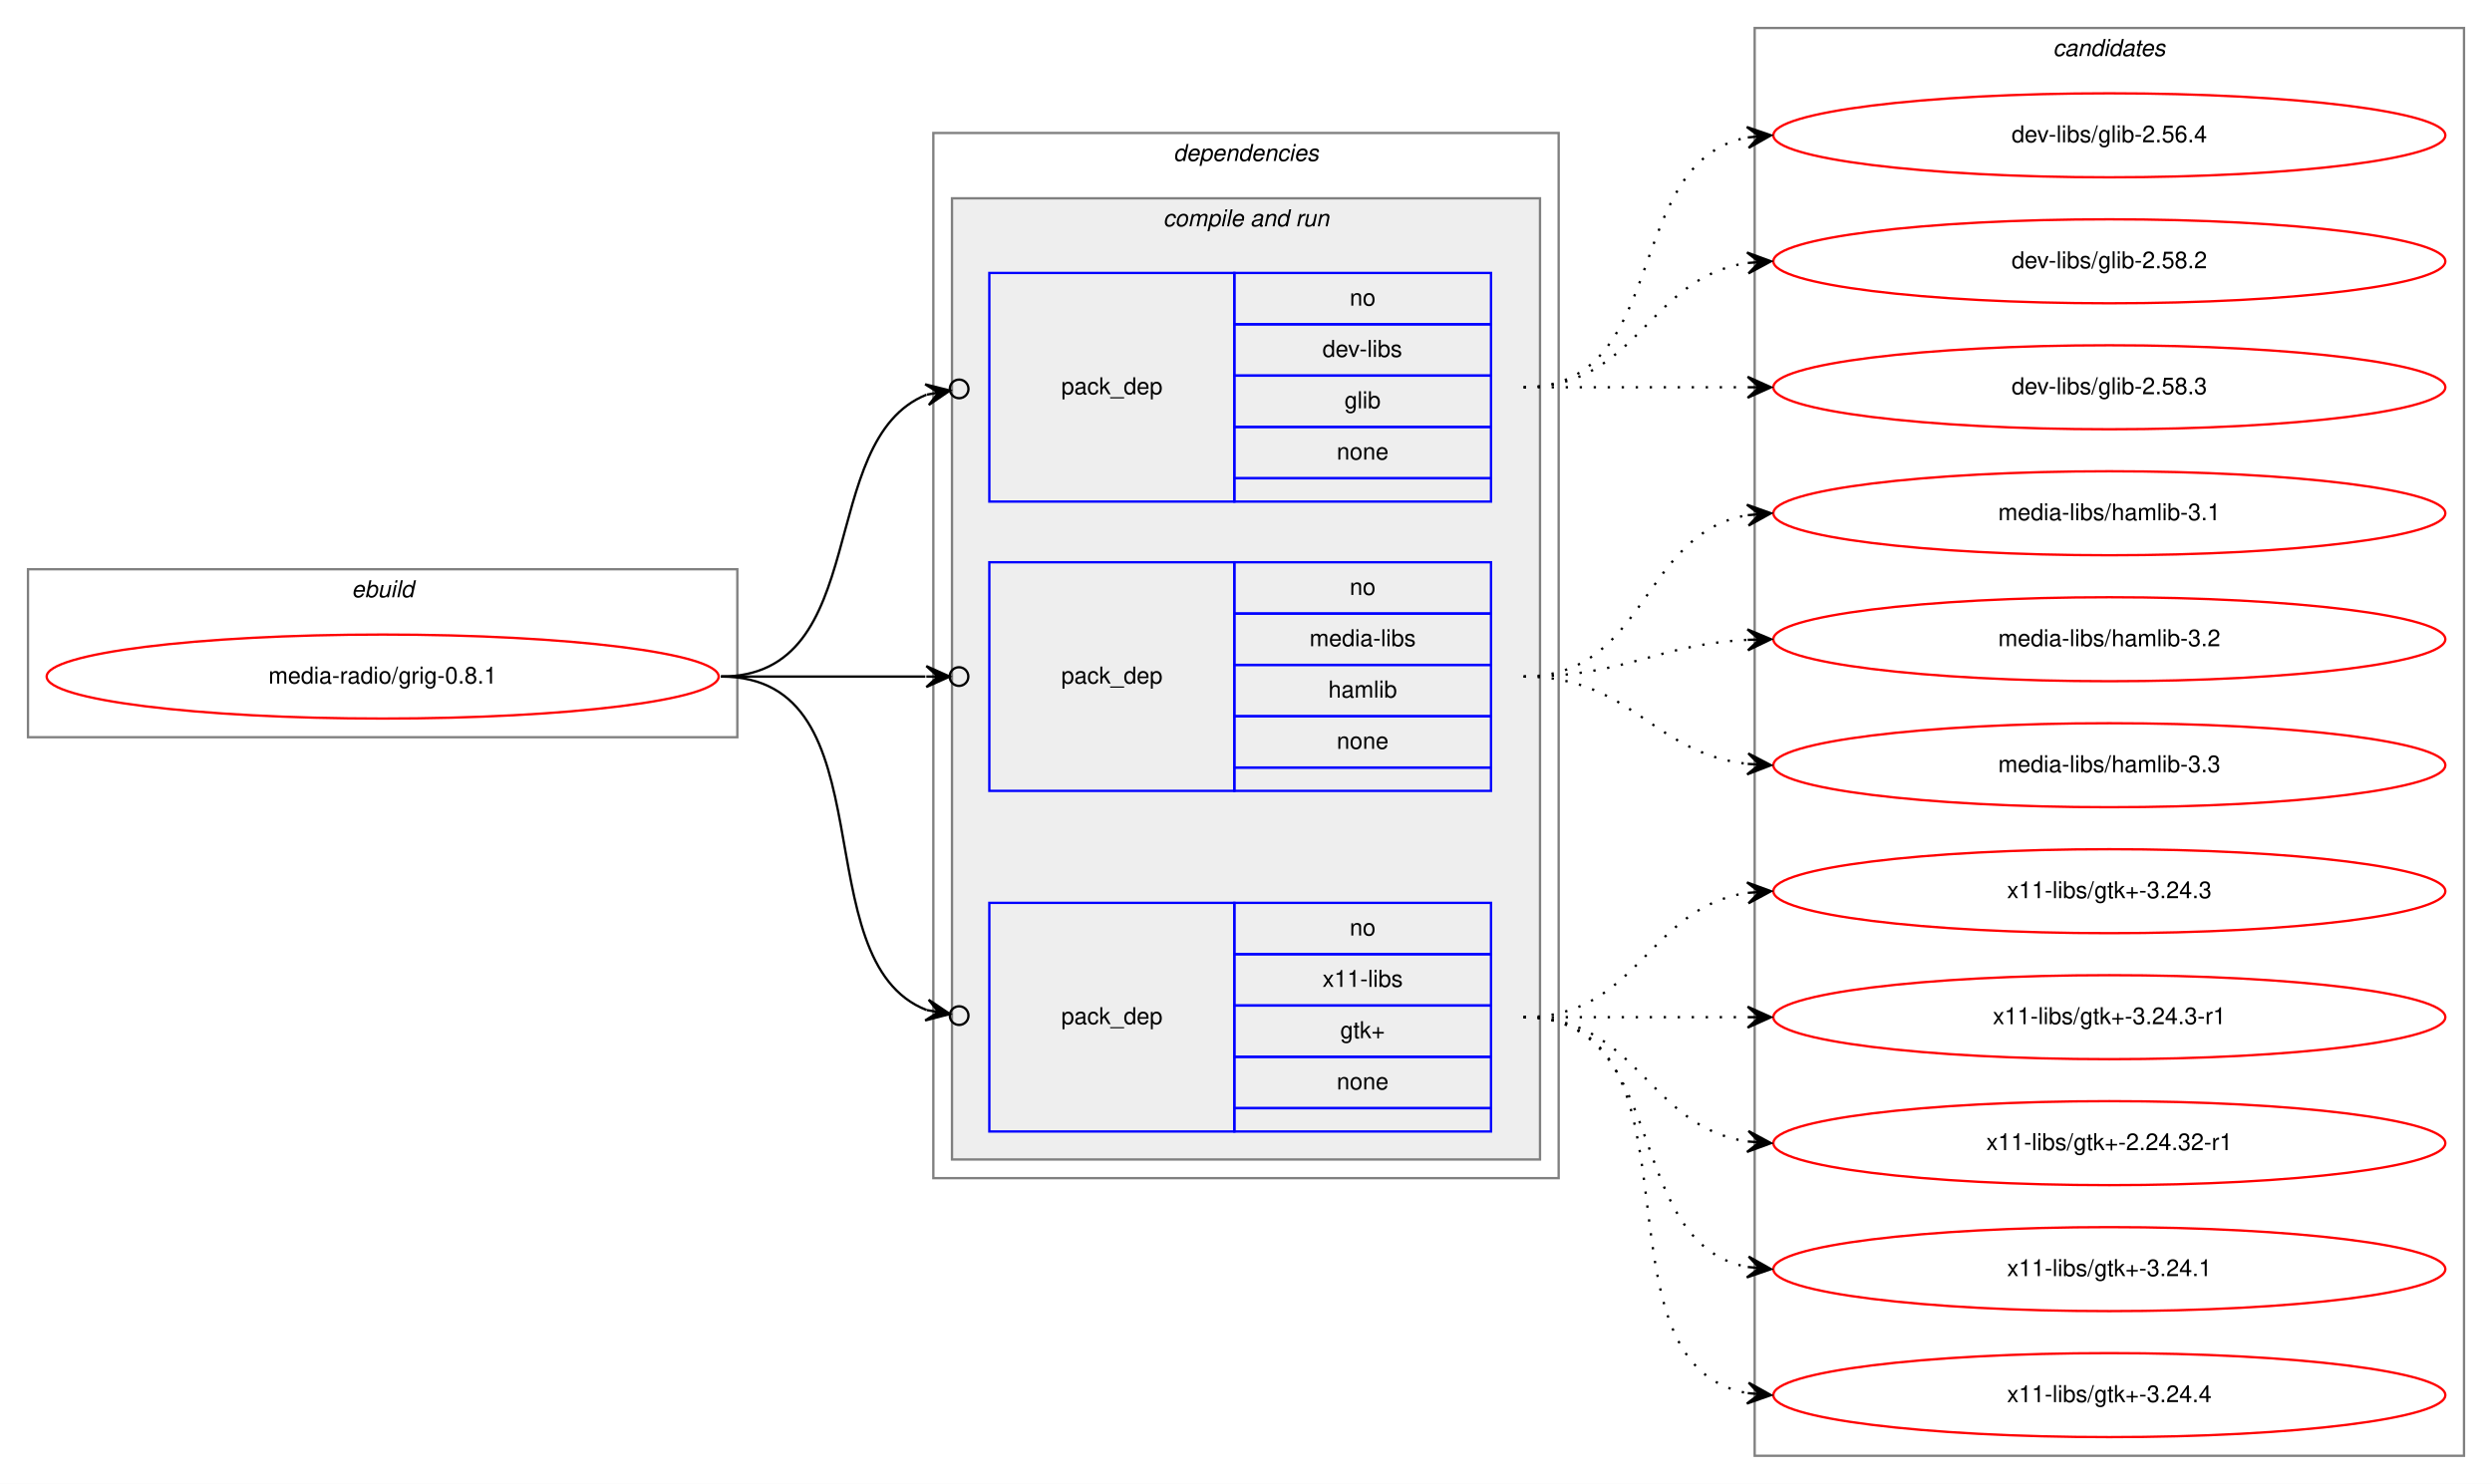
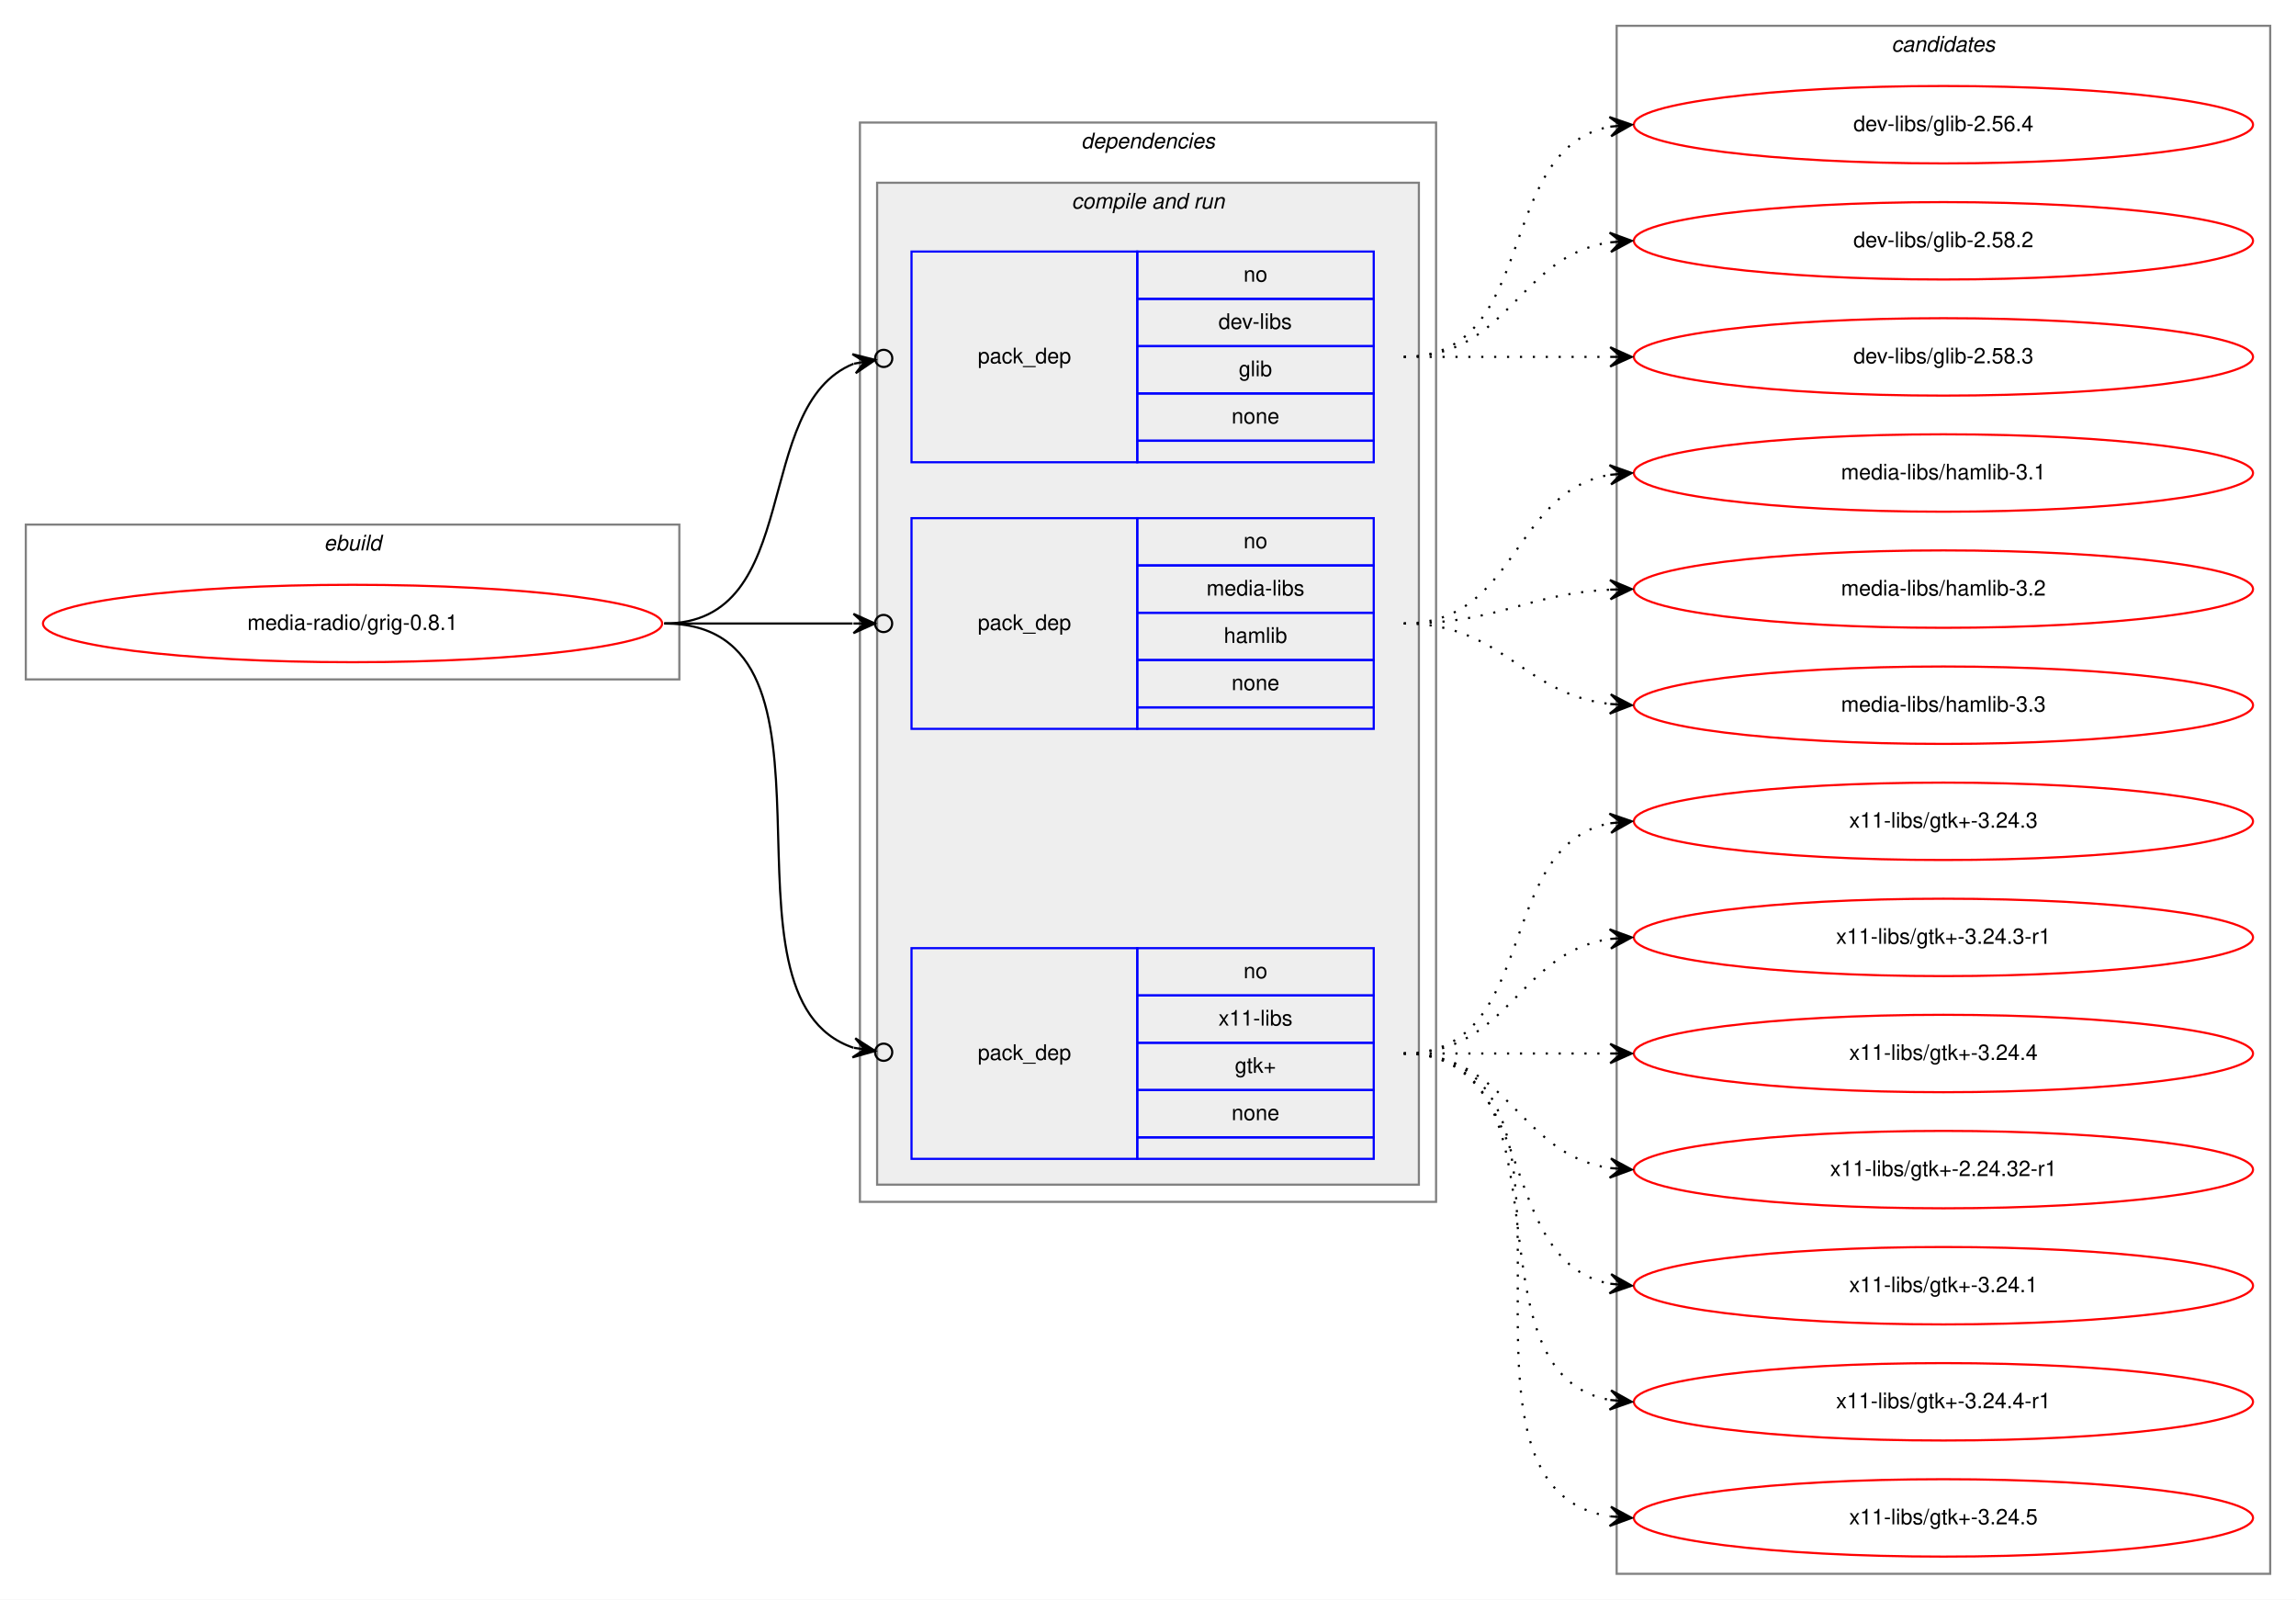
- <svg xmlns="http://www.w3.org/2000/svg" xmlns:xlink="http://www.w3.org/1999/xlink" width="1068pt" height="636pt" viewBox="0.00 0.00 1068.00 636.00">
-   <g id="graph0" class="graph" transform="scale(1 1) rotate(0) translate(4 632)">
-     <polygon fill="white" stroke="transparent" points="-4,4 -4,-632 1064,-632 1064,4 -4,4" />
+ <svg xmlns="http://www.w3.org/2000/svg" xmlns:xlink="http://www.w3.org/1999/xlink" width="1068pt" height="744pt" viewBox="0.00 0.00 1068.00 744.00">
+   <g id="graph0" class="graph" transform="scale(1 1) rotate(0) translate(4 740)">
+     <polygon fill="white" stroke="transparent" points="-4,4 -4,-740 1064,-740 1064,4 -4,4" />
    <g id="clust1" class="cluster">
-       <polygon fill="none" stroke="gray" points="8,-316 8,-388 312,-388 312,-316 8,-316" />
-       <text text-anchor="start" x="146.66" y="-376" font-family="Helvetica,sans-Serif" font-style="italic" font-size="10.00">ebuild</text>
+       <polygon fill="none" stroke="gray" points="8,-424 8,-496 312,-496 312,-424 8,-424" />
+       <text text-anchor="start" x="146.66" y="-484" font-family="Helvetica,sans-Serif" font-style="italic" font-size="10.00">ebuild</text>
    </g>
    <g id="clust2" class="cluster">
-       <polygon fill="none" stroke="gray" points="396,-127 396,-575 664,-575 664,-127 396,-127" />
-       <text text-anchor="start" x="498.88" y="-563" font-family="Helvetica,sans-Serif" font-style="italic" font-size="10.00">dependencies</text>
+       <polygon fill="none" stroke="gray" points="396,-181 396,-683 664,-683 664,-181 396,-181" />
+       <text text-anchor="start" x="498.88" y="-671" font-family="Helvetica,sans-Serif" font-style="italic" font-size="10.00">dependencies</text>
    </g>
    <g id="clust4" class="cluster">
-       <polygon fill="#eeeeee" stroke="gray" points="404,-135 404,-547 656,-547 656,-135 404,-135" />
-       <text text-anchor="start" x="494.44" y="-535" font-family="Helvetica,sans-Serif" font-style="italic" font-size="10.00">compile and run</text>
+       <polygon fill="#eeeeee" stroke="gray" points="404,-189 404,-655 656,-655 656,-189 404,-189" />
+       <text text-anchor="start" x="494.44" y="-643" font-family="Helvetica,sans-Serif" font-style="italic" font-size="10.00">compile and run</text>
    </g>
    <g id="clust9" class="cluster">
-       <polygon fill="none" stroke="gray" points="748,-8 748,-620 1052,-620 1052,-8 748,-8" />
-       <text text-anchor="start" x="875.82" y="-608" font-family="Helvetica,sans-Serif" font-style="italic" font-size="10.00">candidates</text>
+       <polygon fill="none" stroke="gray" points="748,-8 748,-728 1052,-728 1052,-8 748,-8" />
+       <text text-anchor="start" x="875.82" y="-716" font-family="Helvetica,sans-Serif" font-style="italic" font-size="10.00">candidates</text>
    </g>
    <g id="node1" class="node">
      <g id="a_node1">
        <a xlink:href="../media-radio/grig-0.8.1.svg" xlink:title="media-radio/grig-0.8.1">
-           <ellipse fill="none" stroke="red" cx="160" cy="-342" rx="144" ry="18" />
-           <text text-anchor="middle" x="160" y="-339" font-family="Helvetica,sans-Serif" font-size="10.00">media-radio/grig-0.8.1</text>
+           <ellipse fill="none" stroke="red" cx="160" cy="-450" rx="144" ry="18" />
+           <text text-anchor="middle" x="160" y="-447" font-family="Helvetica,sans-Serif" font-size="10.00">media-radio/grig-0.8.1</text>
        </a>
      </g>
    </g>
    <g id="node2" class="node">
-       <polygon fill="none" stroke="blue" points="420,-417 420,-515 525,-515 525,-417 420,-417" />
-       <text text-anchor="start" x="450.82" y="-463" font-family="Helvetica,sans-Serif" font-size="10.00">pack_dep</text>
-       <polygon fill="none" stroke="blue" points="525,-493 525,-515 635,-515 635,-493 525,-493" />
-       <text text-anchor="start" x="574.44" y="-501" font-family="Helvetica,sans-Serif" font-size="10.00">no</text>
-       <polygon fill="none" stroke="blue" points="525,-471 525,-493 635,-493 635,-471 525,-471" />
-       <text text-anchor="start" x="562.78" y="-479" font-family="Helvetica,sans-Serif" font-size="10.00">dev-libs</text>
-       <polygon fill="none" stroke="blue" points="525,-449 525,-471 635,-471 635,-449 525,-449" />
-       <text text-anchor="start" x="572.22" y="-457" font-family="Helvetica,sans-Serif" font-size="10.00">glib</text>
-       <polygon fill="none" stroke="blue" points="525,-427 525,-449 635,-449 635,-427 525,-427" />
-       <text text-anchor="start" x="568.88" y="-435" font-family="Helvetica,sans-Serif" font-size="10.00">none</text>
-       <polygon fill="none" stroke="blue" points="525,-417 525,-427 635,-427 635,-417 525,-417" />
+       <polygon fill="none" stroke="blue" points="420,-525 420,-623 525,-623 525,-525 420,-525" />
+       <text text-anchor="start" x="450.82" y="-571" font-family="Helvetica,sans-Serif" font-size="10.00">pack_dep</text>
+       <polygon fill="none" stroke="blue" points="525,-601 525,-623 635,-623 635,-601 525,-601" />
+       <text text-anchor="start" x="574.44" y="-609" font-family="Helvetica,sans-Serif" font-size="10.00">no</text>
+       <polygon fill="none" stroke="blue" points="525,-579 525,-601 635,-601 635,-579 525,-579" />
+       <text text-anchor="start" x="562.78" y="-587" font-family="Helvetica,sans-Serif" font-size="10.00">dev-libs</text>
+       <polygon fill="none" stroke="blue" points="525,-557 525,-579 635,-579 635,-557 525,-557" />
+       <text text-anchor="start" x="572.22" y="-565" font-family="Helvetica,sans-Serif" font-size="10.00">glib</text>
+       <polygon fill="none" stroke="blue" points="525,-535 525,-557 635,-557 635,-535 525,-535" />
+       <text text-anchor="start" x="568.88" y="-543" font-family="Helvetica,sans-Serif" font-size="10.00">none</text>
+       <polygon fill="none" stroke="blue" points="525,-525 525,-535 635,-535 635,-525 525,-525" />
    </g>
    <g id="edge1" class="edge">
-       <path fill="none" stroke="black" d="M305,-342C370.56,-342 344.94,-443.4 393.05,-462.81" />
-       <ellipse fill="none" stroke="black" cx="407.06" cy="-465.3" rx="4" ry="4" />
-       <polygon fill="black" stroke="black" points="403.12,-464.6 392.49,-467.28 398.2,-463.73 393.28,-462.85 393.28,-462.85 393.28,-462.85 398.2,-463.73 394.07,-458.42 403.12,-464.6 403.12,-464.6" />
+       <path fill="none" stroke="black" d="M305,-450C370.56,-450 344.94,-551.4 393.05,-570.81" />
+       <ellipse fill="none" stroke="black" cx="407.06" cy="-573.3" rx="4" ry="4" />
+       <polygon fill="black" stroke="black" points="403.12,-572.6 392.49,-575.28 398.2,-571.73 393.28,-570.85 393.28,-570.85 393.28,-570.85 398.2,-571.73 394.07,-566.42 403.12,-572.6 403.12,-572.6" />
    </g>
    <g id="node3" class="node">
-       <polygon fill="none" stroke="blue" points="420,-293 420,-391 525,-391 525,-293 420,-293" />
-       <text text-anchor="start" x="450.82" y="-339" font-family="Helvetica,sans-Serif" font-size="10.00">pack_dep</text>
-       <polygon fill="none" stroke="blue" points="525,-369 525,-391 635,-391 635,-369 525,-369" />
-       <text text-anchor="start" x="574.44" y="-377" font-family="Helvetica,sans-Serif" font-size="10.00">no</text>
-       <polygon fill="none" stroke="blue" points="525,-347 525,-369 635,-369 635,-347 525,-347" />
-       <text text-anchor="start" x="557.22" y="-355" font-family="Helvetica,sans-Serif" font-size="10.00">media-libs</text>
-       <polygon fill="none" stroke="blue" points="525,-325 525,-347 635,-347 635,-325 525,-325" />
-       <text text-anchor="start" x="565.28" y="-333" font-family="Helvetica,sans-Serif" font-size="10.00">hamlib</text>
-       <polygon fill="none" stroke="blue" points="525,-303 525,-325 635,-325 635,-303 525,-303" />
-       <text text-anchor="start" x="568.88" y="-311" font-family="Helvetica,sans-Serif" font-size="10.00">none</text>
-       <polygon fill="none" stroke="blue" points="525,-293 525,-303 635,-303 635,-293 525,-293" />
+       <polygon fill="none" stroke="blue" points="420,-401 420,-499 525,-499 525,-401 420,-401" />
+       <text text-anchor="start" x="450.82" y="-447" font-family="Helvetica,sans-Serif" font-size="10.00">pack_dep</text>
+       <polygon fill="none" stroke="blue" points="525,-477 525,-499 635,-499 635,-477 525,-477" />
+       <text text-anchor="start" x="574.44" y="-485" font-family="Helvetica,sans-Serif" font-size="10.00">no</text>
+       <polygon fill="none" stroke="blue" points="525,-455 525,-477 635,-477 635,-455 525,-455" />
+       <text text-anchor="start" x="557.22" y="-463" font-family="Helvetica,sans-Serif" font-size="10.00">media-libs</text>
+       <polygon fill="none" stroke="blue" points="525,-433 525,-455 635,-455 635,-433 525,-433" />
+       <text text-anchor="start" x="565.28" y="-441" font-family="Helvetica,sans-Serif" font-size="10.00">hamlib</text>
+       <polygon fill="none" stroke="blue" points="525,-411 525,-433 635,-433 635,-411 525,-411" />
+       <text text-anchor="start" x="568.88" y="-419" font-family="Helvetica,sans-Serif" font-size="10.00">none</text>
+       <polygon fill="none" stroke="blue" points="525,-401 525,-411 635,-411 635,-401 525,-401" />
    </g>
    <g id="edge2" class="edge">
-       <path fill="none" stroke="black" d="M305,-342C345.3,-342 359.75,-342 392.57,-342" />
-       <ellipse fill="none" stroke="black" cx="407" cy="-342" rx="4" ry="4" />
-       <polygon fill="black" stroke="black" points="403,-342 393,-346.5 398,-342 393,-342 393,-342 393,-342 398,-342 393,-337.5 403,-342 403,-342" />
+       <path fill="none" stroke="black" d="M305,-450C345.3,-450 359.75,-450 392.57,-450" />
+       <ellipse fill="none" stroke="black" cx="407" cy="-450" rx="4" ry="4" />
+       <polygon fill="black" stroke="black" points="403,-450 393,-454.5 398,-450 393,-450 393,-450 393,-450 398,-450 393,-445.5 403,-450 403,-450" />
    </g>
    <g id="node4" class="node">
-       <polygon fill="none" stroke="blue" points="420,-147 420,-245 525,-245 525,-147 420,-147" />
-       <text text-anchor="start" x="450.82" y="-193" font-family="Helvetica,sans-Serif" font-size="10.00">pack_dep</text>
-       <polygon fill="none" stroke="blue" points="525,-223 525,-245 635,-245 635,-223 525,-223" />
-       <text text-anchor="start" x="574.44" y="-231" font-family="Helvetica,sans-Serif" font-size="10.00">no</text>
-       <polygon fill="none" stroke="blue" points="525,-201 525,-223 635,-223 635,-201 525,-201" />
-       <text text-anchor="start" x="562.78" y="-209" font-family="Helvetica,sans-Serif" font-size="10.00">x11-libs</text>
-       <polygon fill="none" stroke="blue" points="525,-179 525,-201 635,-201 635,-179 525,-179" />
-       <text text-anchor="start" x="570.41" y="-187" font-family="Helvetica,sans-Serif" font-size="10.00">gtk+</text>
-       <polygon fill="none" stroke="blue" points="525,-157 525,-179 635,-179 635,-157 525,-157" />
-       <text text-anchor="start" x="568.88" y="-165" font-family="Helvetica,sans-Serif" font-size="10.00">none</text>
-       <polygon fill="none" stroke="blue" points="525,-147 525,-157 635,-157 635,-147 525,-147" />
+       <polygon fill="none" stroke="blue" points="420,-201 420,-299 525,-299 525,-201 420,-201" />
+       <text text-anchor="start" x="450.82" y="-247" font-family="Helvetica,sans-Serif" font-size="10.00">pack_dep</text>
+       <polygon fill="none" stroke="blue" points="525,-277 525,-299 635,-299 635,-277 525,-277" />
+       <text text-anchor="start" x="574.44" y="-285" font-family="Helvetica,sans-Serif" font-size="10.00">no</text>
+       <polygon fill="none" stroke="blue" points="525,-255 525,-277 635,-277 635,-255 525,-255" />
+       <text text-anchor="start" x="562.78" y="-263" font-family="Helvetica,sans-Serif" font-size="10.00">x11-libs</text>
+       <polygon fill="none" stroke="blue" points="525,-233 525,-255 635,-255 635,-233 525,-233" />
+       <text text-anchor="start" x="570.41" y="-241" font-family="Helvetica,sans-Serif" font-size="10.00">gtk+</text>
+       <polygon fill="none" stroke="blue" points="525,-211 525,-233 635,-233 635,-211 525,-211" />
+       <text text-anchor="start" x="568.88" y="-219" font-family="Helvetica,sans-Serif" font-size="10.00">none</text>
+       <polygon fill="none" stroke="blue" points="525,-201 525,-211 635,-211 635,-201 525,-201" />
    </g>
    <g id="edge3" class="edge">
-       <path fill="none" stroke="black" d="M305,-342C378.3,-342 339.16,-220.02 393.14,-199.05" />
-       <ellipse fill="none" stroke="black" cx="407.06" cy="-196.67" rx="4" ry="4" />
-       <polygon fill="black" stroke="black" points="403.11,-197.35 394.01,-203.46 398.19,-198.19 393.26,-199.03 393.26,-199.03 393.26,-199.03 398.19,-198.19 392.5,-194.59 403.11,-197.35 403.11,-197.35" />
+       <path fill="none" stroke="black" d="M305,-450C398.72,-450 322.5,-276.41 392.99,-252.68" />
+       <ellipse fill="none" stroke="black" cx="407.04" cy="-250.59" rx="4" ry="4" />
+       <polygon fill="black" stroke="black" points="403.09,-251.18 393.86,-257.1 398.14,-251.91 393.2,-252.65 393.2,-252.65 393.2,-252.65 398.14,-251.91 392.53,-248.19 403.09,-251.18 403.09,-251.18" />
    </g>
    <g id="node5" class="node">
      <g id="a_node5">
        <a xlink:href="../dev-libs/glib-2.56.4.svg" xlink:title="dev-libs/glib-2.56.4">
-           <ellipse fill="none" stroke="red" cx="900" cy="-574" rx="144" ry="18" />
-           <text text-anchor="middle" x="900" y="-571" font-family="Helvetica,sans-Serif" font-size="10.00">dev-libs/glib-2.56.4</text>
+           <ellipse fill="none" stroke="red" cx="900" cy="-682" rx="144" ry="18" />
+           <text text-anchor="middle" x="900" y="-679" font-family="Helvetica,sans-Serif" font-size="10.00">dev-libs/glib-2.56.4</text>
        </a>
      </g>
    </g>
    <g id="edge4" class="edge">
-       <path fill="none" stroke="black" stroke-dasharray="1,5" d="M649,-466C712.58,-466 690.58,-562.51 744.79,-573.07" />
-       <polygon fill="black" stroke="black" points="755,-574 744.63,-577.57 750.02,-573.54 745.04,-573.09 745.04,-573.09 745.04,-573.09 750.02,-573.54 745.45,-568.61 755,-574 755,-574" />
+       <path fill="none" stroke="black" stroke-dasharray="1,5" d="M649,-574C712.58,-574 690.58,-670.51 744.79,-681.07" />
+       <polygon fill="black" stroke="black" points="755,-682 744.63,-685.57 750.02,-681.54 745.04,-681.09 745.04,-681.09 745.04,-681.09 750.02,-681.54 745.45,-676.61 755,-682 755,-682" />
    </g>
    <g id="node6" class="node">
      <g id="a_node6">
        <a xlink:href="../dev-libs/glib-2.58.2.svg" xlink:title="dev-libs/glib-2.58.2">
-           <ellipse fill="none" stroke="red" cx="900" cy="-520" rx="144" ry="18" />
-           <text text-anchor="middle" x="900" y="-517" font-family="Helvetica,sans-Serif" font-size="10.00">dev-libs/glib-2.58.2</text>
+           <ellipse fill="none" stroke="red" cx="900" cy="-628" rx="144" ry="18" />
+           <text text-anchor="middle" x="900" y="-625" font-family="Helvetica,sans-Serif" font-size="10.00">dev-libs/glib-2.58.2</text>
        </a>
      </g>
    </g>
    <g id="edge5" class="edge">
-       <path fill="none" stroke="black" stroke-dasharray="1,5" d="M649,-466C698.26,-466 701.85,-512.87 744.86,-519.28" />
-       <polygon fill="black" stroke="black" points="755,-520 744.71,-523.78 750.01,-519.64 745.03,-519.29 745.03,-519.29 745.03,-519.29 750.01,-519.64 745.35,-514.8 755,-520 755,-520" />
+       <path fill="none" stroke="black" stroke-dasharray="1,5" d="M649,-574C698.26,-574 701.85,-620.87 744.86,-627.28" />
+       <polygon fill="black" stroke="black" points="755,-628 744.71,-631.78 750.01,-627.64 745.03,-627.29 745.03,-627.29 745.03,-627.29 750.01,-627.64 745.35,-622.8 755,-628 755,-628" />
    </g>
    <g id="node7" class="node">
      <g id="a_node7">
        <a xlink:href="../dev-libs/glib-2.58.3.svg" xlink:title="dev-libs/glib-2.58.3">
-           <ellipse fill="none" stroke="red" cx="900" cy="-466" rx="144" ry="18" />
-           <text text-anchor="middle" x="900" y="-463" font-family="Helvetica,sans-Serif" font-size="10.00">dev-libs/glib-2.58.3</text>
+           <ellipse fill="none" stroke="red" cx="900" cy="-574" rx="144" ry="18" />
+           <text text-anchor="middle" x="900" y="-571" font-family="Helvetica,sans-Serif" font-size="10.00">dev-libs/glib-2.58.3</text>
        </a>
      </g>
    </g>
    <g id="edge6" class="edge">
-       <path fill="none" stroke="black" stroke-dasharray="1,5" d="M649,-466C692.43,-466 705.83,-466 744.57,-466" />
-       <polygon fill="black" stroke="black" points="755,-466 745,-470.5 750,-466 745,-466 745,-466 745,-466 750,-466 745,-461.5 755,-466 755,-466" />
+       <path fill="none" stroke="black" stroke-dasharray="1,5" d="M649,-574C692.43,-574 705.83,-574 744.57,-574" />
+       <polygon fill="black" stroke="black" points="755,-574 745,-578.5 750,-574 745,-574 745,-574 745,-574 750,-574 745,-569.5 755,-574 755,-574" />
    </g>
    <g id="node8" class="node">
      <g id="a_node8">
        <a xlink:href="../media-libs/hamlib-3.1.svg" xlink:title="media-libs/hamlib-3.1">
-           <ellipse fill="none" stroke="red" cx="900" cy="-412" rx="144" ry="18" />
-           <text text-anchor="middle" x="900" y="-409" font-family="Helvetica,sans-Serif" font-size="10.00">media-libs/hamlib-3.1</text>
+           <ellipse fill="none" stroke="red" cx="900" cy="-520" rx="144" ry="18" />
+           <text text-anchor="middle" x="900" y="-517" font-family="Helvetica,sans-Serif" font-size="10.00">media-libs/hamlib-3.1</text>
        </a>
      </g>
    </g>
    <g id="edge7" class="edge">
-       <path fill="none" stroke="black" stroke-dasharray="1,5" d="M649,-342C701.82,-342 699.17,-403.27 744.84,-411.17" />
-       <polygon fill="black" stroke="black" points="755,-412 744.67,-415.67 750.02,-411.59 745.03,-411.18 745.03,-411.18 745.03,-411.18 750.02,-411.59 745.4,-406.7 755,-412 755,-412" />
+       <path fill="none" stroke="black" stroke-dasharray="1,5" d="M649,-450C701.82,-450 699.17,-511.27 744.84,-519.17" />
+       <polygon fill="black" stroke="black" points="755,-520 744.67,-523.67 750.02,-519.59 745.03,-519.18 745.03,-519.18 745.03,-519.18 750.02,-519.59 745.4,-514.7 755,-520 755,-520" />
    </g>
    <g id="node9" class="node">
      <g id="a_node9">
        <a xlink:href="../media-libs/hamlib-3.2.svg" xlink:title="media-libs/hamlib-3.2">
-           <ellipse fill="none" stroke="red" cx="900" cy="-358" rx="144" ry="18" />
-           <text text-anchor="middle" x="900" y="-355" font-family="Helvetica,sans-Serif" font-size="10.00">media-libs/hamlib-3.2</text>
+           <ellipse fill="none" stroke="red" cx="900" cy="-466" rx="144" ry="18" />
+           <text text-anchor="middle" x="900" y="-463" font-family="Helvetica,sans-Serif" font-size="10.00">media-libs/hamlib-3.2</text>
        </a>
      </g>
    </g>
    <g id="edge8" class="edge">
-       <path fill="none" stroke="black" stroke-dasharray="1,5" d="M649,-342C693.11,-342 705.56,-355.71 744.97,-357.75" />
-       <polygon fill="black" stroke="black" points="755,-358 744.89,-362.25 750,-357.87 745,-357.75 745,-357.75 745,-357.75 750,-357.87 745.12,-353.25 755,-358 755,-358" />
+       <path fill="none" stroke="black" stroke-dasharray="1,5" d="M649,-450C693.11,-450 705.56,-463.71 744.97,-465.75" />
+       <polygon fill="black" stroke="black" points="755,-466 744.89,-470.25 750,-465.87 745,-465.75 745,-465.75 745,-465.75 750,-465.87 745.12,-461.25 755,-466 755,-466" />
    </g>
    <g id="node10" class="node">
      <g id="a_node10">
        <a xlink:href="../media-libs/hamlib-3.3.svg" xlink:title="media-libs/hamlib-3.3">
-           <ellipse fill="none" stroke="red" cx="900" cy="-304" rx="144" ry="18" />
-           <text text-anchor="middle" x="900" y="-301" font-family="Helvetica,sans-Serif" font-size="10.00">media-libs/hamlib-3.3</text>
+           <ellipse fill="none" stroke="red" cx="900" cy="-412" rx="144" ry="18" />
+           <text text-anchor="middle" x="900" y="-409" font-family="Helvetica,sans-Serif" font-size="10.00">media-libs/hamlib-3.3</text>
        </a>
      </g>
    </g>
    <g id="edge9" class="edge">
-       <path fill="none" stroke="black" stroke-dasharray="1,5" d="M649,-342C695.43,-342 703.87,-309.29 744.81,-304.57" />
-       <polygon fill="black" stroke="black" points="755,-304 745.27,-309.05 750.01,-304.28 745.02,-304.56 745.02,-304.56 745.02,-304.56 750.01,-304.28 744.77,-300.06 755,-304 755,-304" />
+       <path fill="none" stroke="black" stroke-dasharray="1,5" d="M649,-450C695.43,-450 703.87,-417.29 744.81,-412.57" />
+       <polygon fill="black" stroke="black" points="755,-412 745.27,-417.05 750.01,-412.28 745.02,-412.56 745.02,-412.56 745.02,-412.56 750.01,-412.28 744.77,-408.06 755,-412 755,-412" />
    </g>
    <g id="node11" class="node">
      <g id="a_node11">
        <a xlink:href="../x11-libs/gtk+-3.24.3.svg" xlink:title="x11-libs/gtk+-3.24.3">
-           <ellipse fill="none" stroke="red" cx="900" cy="-250" rx="144" ry="18" />
-           <text text-anchor="middle" x="900" y="-247" font-family="Helvetica,sans-Serif" font-size="10.00">x11-libs/gtk+-3.24.3</text>
+           <ellipse fill="none" stroke="red" cx="900" cy="-358" rx="144" ry="18" />
+           <text text-anchor="middle" x="900" y="-355" font-family="Helvetica,sans-Serif" font-size="10.00">x11-libs/gtk+-3.24.3</text>
        </a>
      </g>
    </g>
    <g id="edge10" class="edge">
-       <path fill="none" stroke="black" stroke-dasharray="1,5" d="M649,-196C698.26,-196 701.85,-242.87 744.86,-249.28" />
-       <polygon fill="black" stroke="black" points="755,-250 744.71,-253.78 750.01,-249.64 745.03,-249.29 745.03,-249.29 745.03,-249.29 750.01,-249.64 745.35,-244.8 755,-250 755,-250" />
+       <path fill="none" stroke="black" stroke-dasharray="1,5" d="M649,-250C712.58,-250 690.58,-346.51 744.79,-357.07" />
+       <polygon fill="black" stroke="black" points="755,-358 744.63,-361.57 750.02,-357.54 745.04,-357.09 745.04,-357.09 745.04,-357.09 750.02,-357.54 745.45,-352.61 755,-358 755,-358" />
    </g>
    <g id="node12" class="node">
      <g id="a_node12">
        <a xlink:href="../x11-libs/gtk+-3.24.3-r1.svg" xlink:title="x11-libs/gtk+-3.24.3-r1">
-           <ellipse fill="none" stroke="red" cx="900" cy="-196" rx="144" ry="18" />
-           <text text-anchor="middle" x="900" y="-193" font-family="Helvetica,sans-Serif" font-size="10.00">x11-libs/gtk+-3.24.3-r1</text>
+           <ellipse fill="none" stroke="red" cx="900" cy="-304" rx="144" ry="18" />
+           <text text-anchor="middle" x="900" y="-301" font-family="Helvetica,sans-Serif" font-size="10.00">x11-libs/gtk+-3.24.3-r1</text>
        </a>
      </g>
    </g>
    <g id="edge11" class="edge">
-       <path fill="none" stroke="black" stroke-dasharray="1,5" d="M649,-196C692.43,-196 705.83,-196 744.57,-196" />
-       <polygon fill="black" stroke="black" points="755,-196 745,-200.5 750,-196 745,-196 745,-196 745,-196 750,-196 745,-191.5 755,-196 755,-196" />
+       <path fill="none" stroke="black" stroke-dasharray="1,5" d="M649,-250C698.26,-250 701.85,-296.87 744.86,-303.28" />
+       <polygon fill="black" stroke="black" points="755,-304 744.71,-307.78 750.01,-303.64 745.03,-303.29 745.03,-303.29 745.03,-303.29 750.01,-303.64 745.35,-298.8 755,-304 755,-304" />
    </g>
    <g id="node13" class="node">
      <g id="a_node13">
-         <a xlink:href="../x11-libs/gtk+-2.24.32-r1.svg" xlink:title="x11-libs/gtk+-2.24.32-r1">
-           <ellipse fill="none" stroke="red" cx="900" cy="-142" rx="144" ry="18" />
-           <text text-anchor="middle" x="900" y="-139" font-family="Helvetica,sans-Serif" font-size="10.00">x11-libs/gtk+-2.24.32-r1</text>
+         <a xlink:href="../x11-libs/gtk+-3.24.4.svg" xlink:title="x11-libs/gtk+-3.24.4">
+           <ellipse fill="none" stroke="red" cx="900" cy="-250" rx="144" ry="18" />
+           <text text-anchor="middle" x="900" y="-247" font-family="Helvetica,sans-Serif" font-size="10.00">x11-libs/gtk+-3.24.4</text>
        </a>
      </g>
    </g>
    <g id="edge12" class="edge">
-       <path fill="none" stroke="black" stroke-dasharray="1,5" d="M649,-196C698.26,-196 701.85,-149.13 744.86,-142.72" />
-       <polygon fill="black" stroke="black" points="755,-142 745.35,-147.2 750.01,-142.36 745.03,-142.71 745.03,-142.71 745.03,-142.71 750.01,-142.36 744.71,-138.22 755,-142 755,-142" />
+       <path fill="none" stroke="black" stroke-dasharray="1,5" d="M649,-250C692.43,-250 705.83,-250 744.57,-250" />
+       <polygon fill="black" stroke="black" points="755,-250 745,-254.5 750,-250 745,-250 745,-250 745,-250 750,-250 745,-245.5 755,-250 755,-250" />
    </g>
    <g id="node14" class="node">
      <g id="a_node14">
-         <a xlink:href="../x11-libs/gtk+-3.24.1.svg" xlink:title="x11-libs/gtk+-3.24.1">
-           <ellipse fill="none" stroke="red" cx="900" cy="-88" rx="144" ry="18" />
-           <text text-anchor="middle" x="900" y="-85" font-family="Helvetica,sans-Serif" font-size="10.00">x11-libs/gtk+-3.24.1</text>
+         <a xlink:href="../x11-libs/gtk+-2.24.32-r1.svg" xlink:title="x11-libs/gtk+-2.24.32-r1">
+           <ellipse fill="none" stroke="red" cx="900" cy="-196" rx="144" ry="18" />
+           <text text-anchor="middle" x="900" y="-193" font-family="Helvetica,sans-Serif" font-size="10.00">x11-libs/gtk+-2.24.32-r1</text>
        </a>
      </g>
    </g>
    <g id="edge13" class="edge">
-       <path fill="none" stroke="black" stroke-dasharray="1,5" d="M649,-196C712.58,-196 690.58,-99.49 744.79,-88.93" />
-       <polygon fill="black" stroke="black" points="755,-88 745.45,-93.39 750.02,-88.46 745.04,-88.91 745.04,-88.91 745.04,-88.91 750.02,-88.46 744.63,-84.43 755,-88 755,-88" />
+       <path fill="none" stroke="black" stroke-dasharray="1,5" d="M649,-250C698.26,-250 701.85,-203.13 744.86,-196.72" />
+       <polygon fill="black" stroke="black" points="755,-196 745.35,-201.2 750.01,-196.36 745.03,-196.71 745.03,-196.71 745.03,-196.71 750.01,-196.36 744.71,-192.22 755,-196 755,-196" />
    </g>
    <g id="node15" class="node">
      <g id="a_node15">
-         <a xlink:href="../x11-libs/gtk+-3.24.4.svg" xlink:title="x11-libs/gtk+-3.24.4">
+         <a xlink:href="../x11-libs/gtk+-3.24.1.svg" xlink:title="x11-libs/gtk+-3.24.1">
+           <ellipse fill="none" stroke="red" cx="900" cy="-142" rx="144" ry="18" />
+           <text text-anchor="middle" x="900" y="-139" font-family="Helvetica,sans-Serif" font-size="10.00">x11-libs/gtk+-3.24.1</text>
+         </a>
+       </g>
+     </g>
+     <g id="edge14" class="edge">
+       <path fill="none" stroke="black" stroke-dasharray="1,5" d="M649,-250C712.58,-250 690.58,-153.49 744.79,-142.93" />
+       <polygon fill="black" stroke="black" points="755,-142 745.45,-147.39 750.02,-142.46 745.04,-142.91 745.04,-142.91 745.04,-142.91 750.02,-142.46 744.63,-138.43 755,-142 755,-142" />
+     </g>
+     <g id="node16" class="node">
+       <g id="a_node16">
+         <a xlink:href="../x11-libs/gtk+-3.24.4-r1.svg" xlink:title="x11-libs/gtk+-3.24.4-r1">
+           <ellipse fill="none" stroke="red" cx="900" cy="-88" rx="144" ry="18" />
+           <text text-anchor="middle" x="900" y="-85" font-family="Helvetica,sans-Serif" font-size="10.00">x11-libs/gtk+-3.24.4-r1</text>
+         </a>
+       </g>
+     </g>
+     <g id="edge15" class="edge">
+       <path fill="none" stroke="black" stroke-dasharray="1,5" d="M649,-250C731.35,-250 674.36,-101.62 744.73,-88.87" />
+       <polygon fill="black" stroke="black" points="755,-88 745.42,-93.33 750.02,-88.42 745.04,-88.85 745.04,-88.85 745.04,-88.85 750.02,-88.42 744.66,-84.36 755,-88 755,-88" />
+     </g>
+     <g id="node17" class="node">
+       <g id="a_node17">
+         <a xlink:href="../x11-libs/gtk+-3.24.5.svg" xlink:title="x11-libs/gtk+-3.24.5">
          <ellipse fill="none" stroke="red" cx="900" cy="-34" rx="144" ry="18" />
-           <text text-anchor="middle" x="900" y="-31" font-family="Helvetica,sans-Serif" font-size="10.00">x11-libs/gtk+-3.24.4</text>
-         </a>
-       </g>
-     </g>
-     <g id="edge14" class="edge">
-       <path fill="none" stroke="black" stroke-dasharray="1,5" d="M649,-196C731.35,-196 674.36,-47.62 744.73,-34.87" />
-       <polygon fill="black" stroke="black" points="755,-34 745.42,-39.33 750.02,-34.42 745.04,-34.85 745.04,-34.85 745.04,-34.85 750.02,-34.42 744.66,-30.36 755,-34 755,-34" />
+           <text text-anchor="middle" x="900" y="-31" font-family="Helvetica,sans-Serif" font-size="10.00">x11-libs/gtk+-3.24.5</text>
+         </a>
+       </g>
+     </g>
+     <g id="edge16" class="edge">
+       <path fill="none" stroke="black" stroke-dasharray="1,5" d="M649,-250C752.28,-250 655.19,-48.51 744.77,-34.74" />
+       <polygon fill="black" stroke="black" points="755,-34 745.35,-39.21 750.01,-34.36 745.03,-34.72 745.03,-34.72 745.03,-34.72 750.01,-34.36 744.7,-30.23 755,-34 755,-34" />
    </g>
  </g>
</svg>
